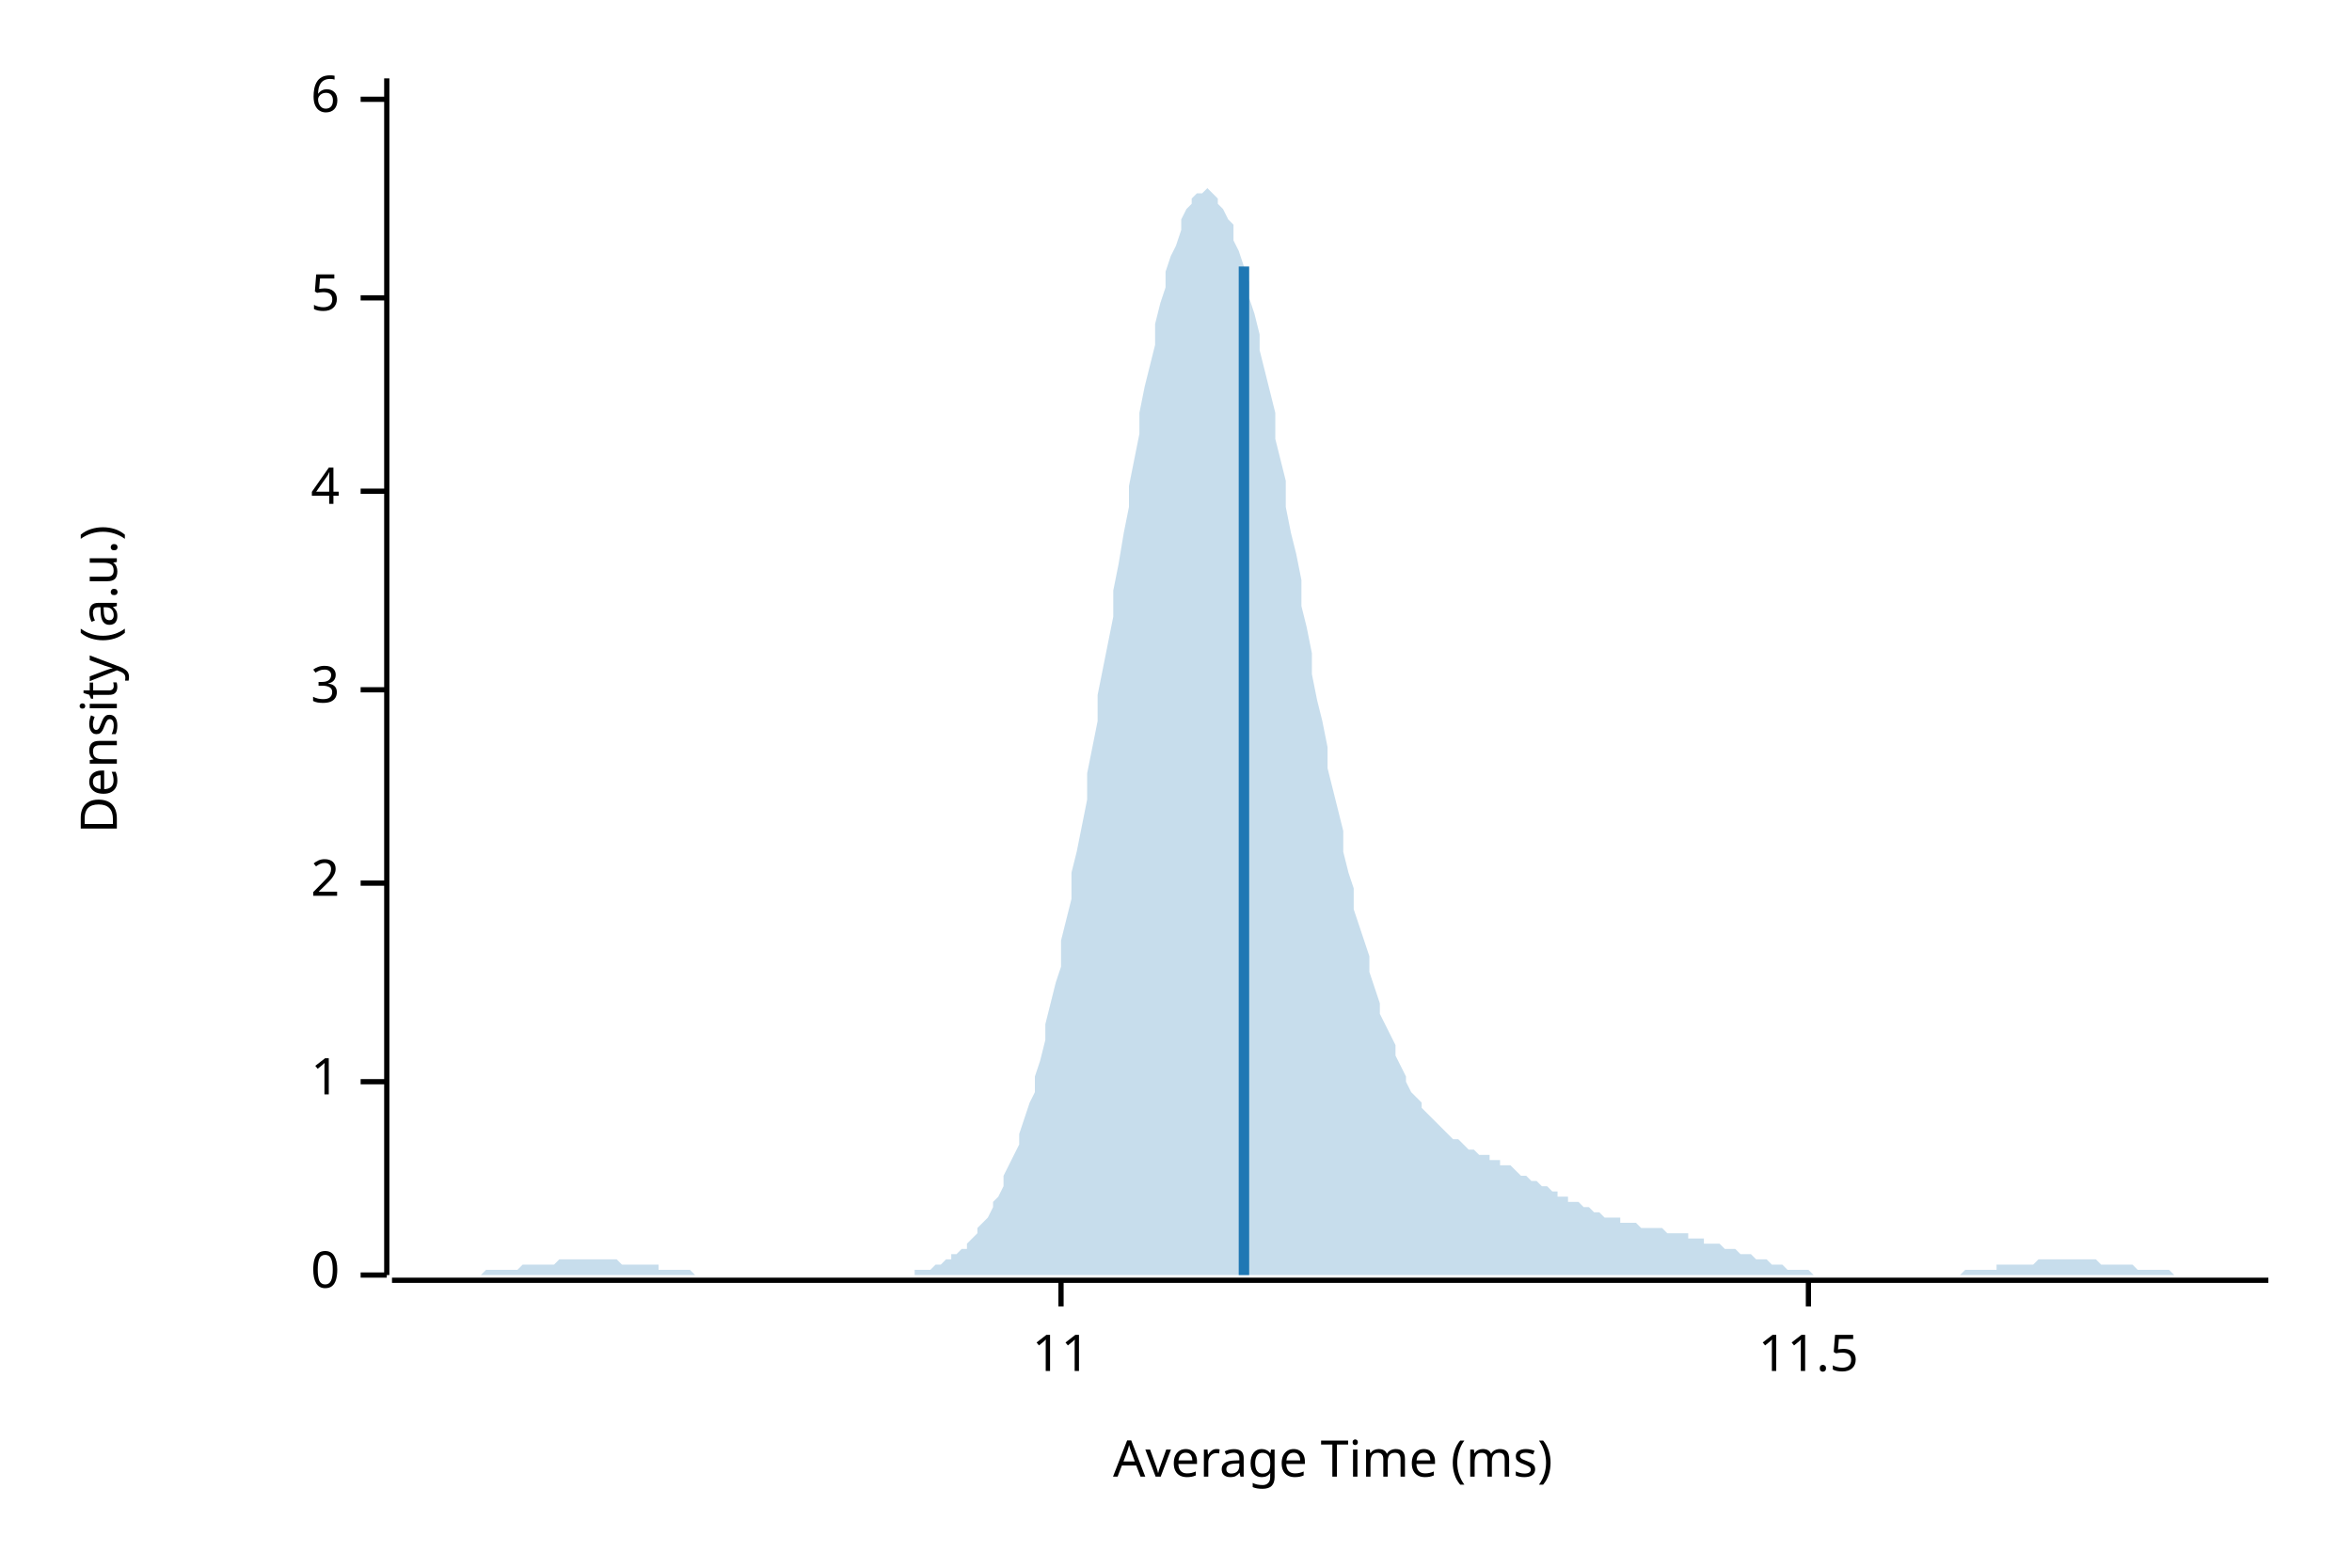
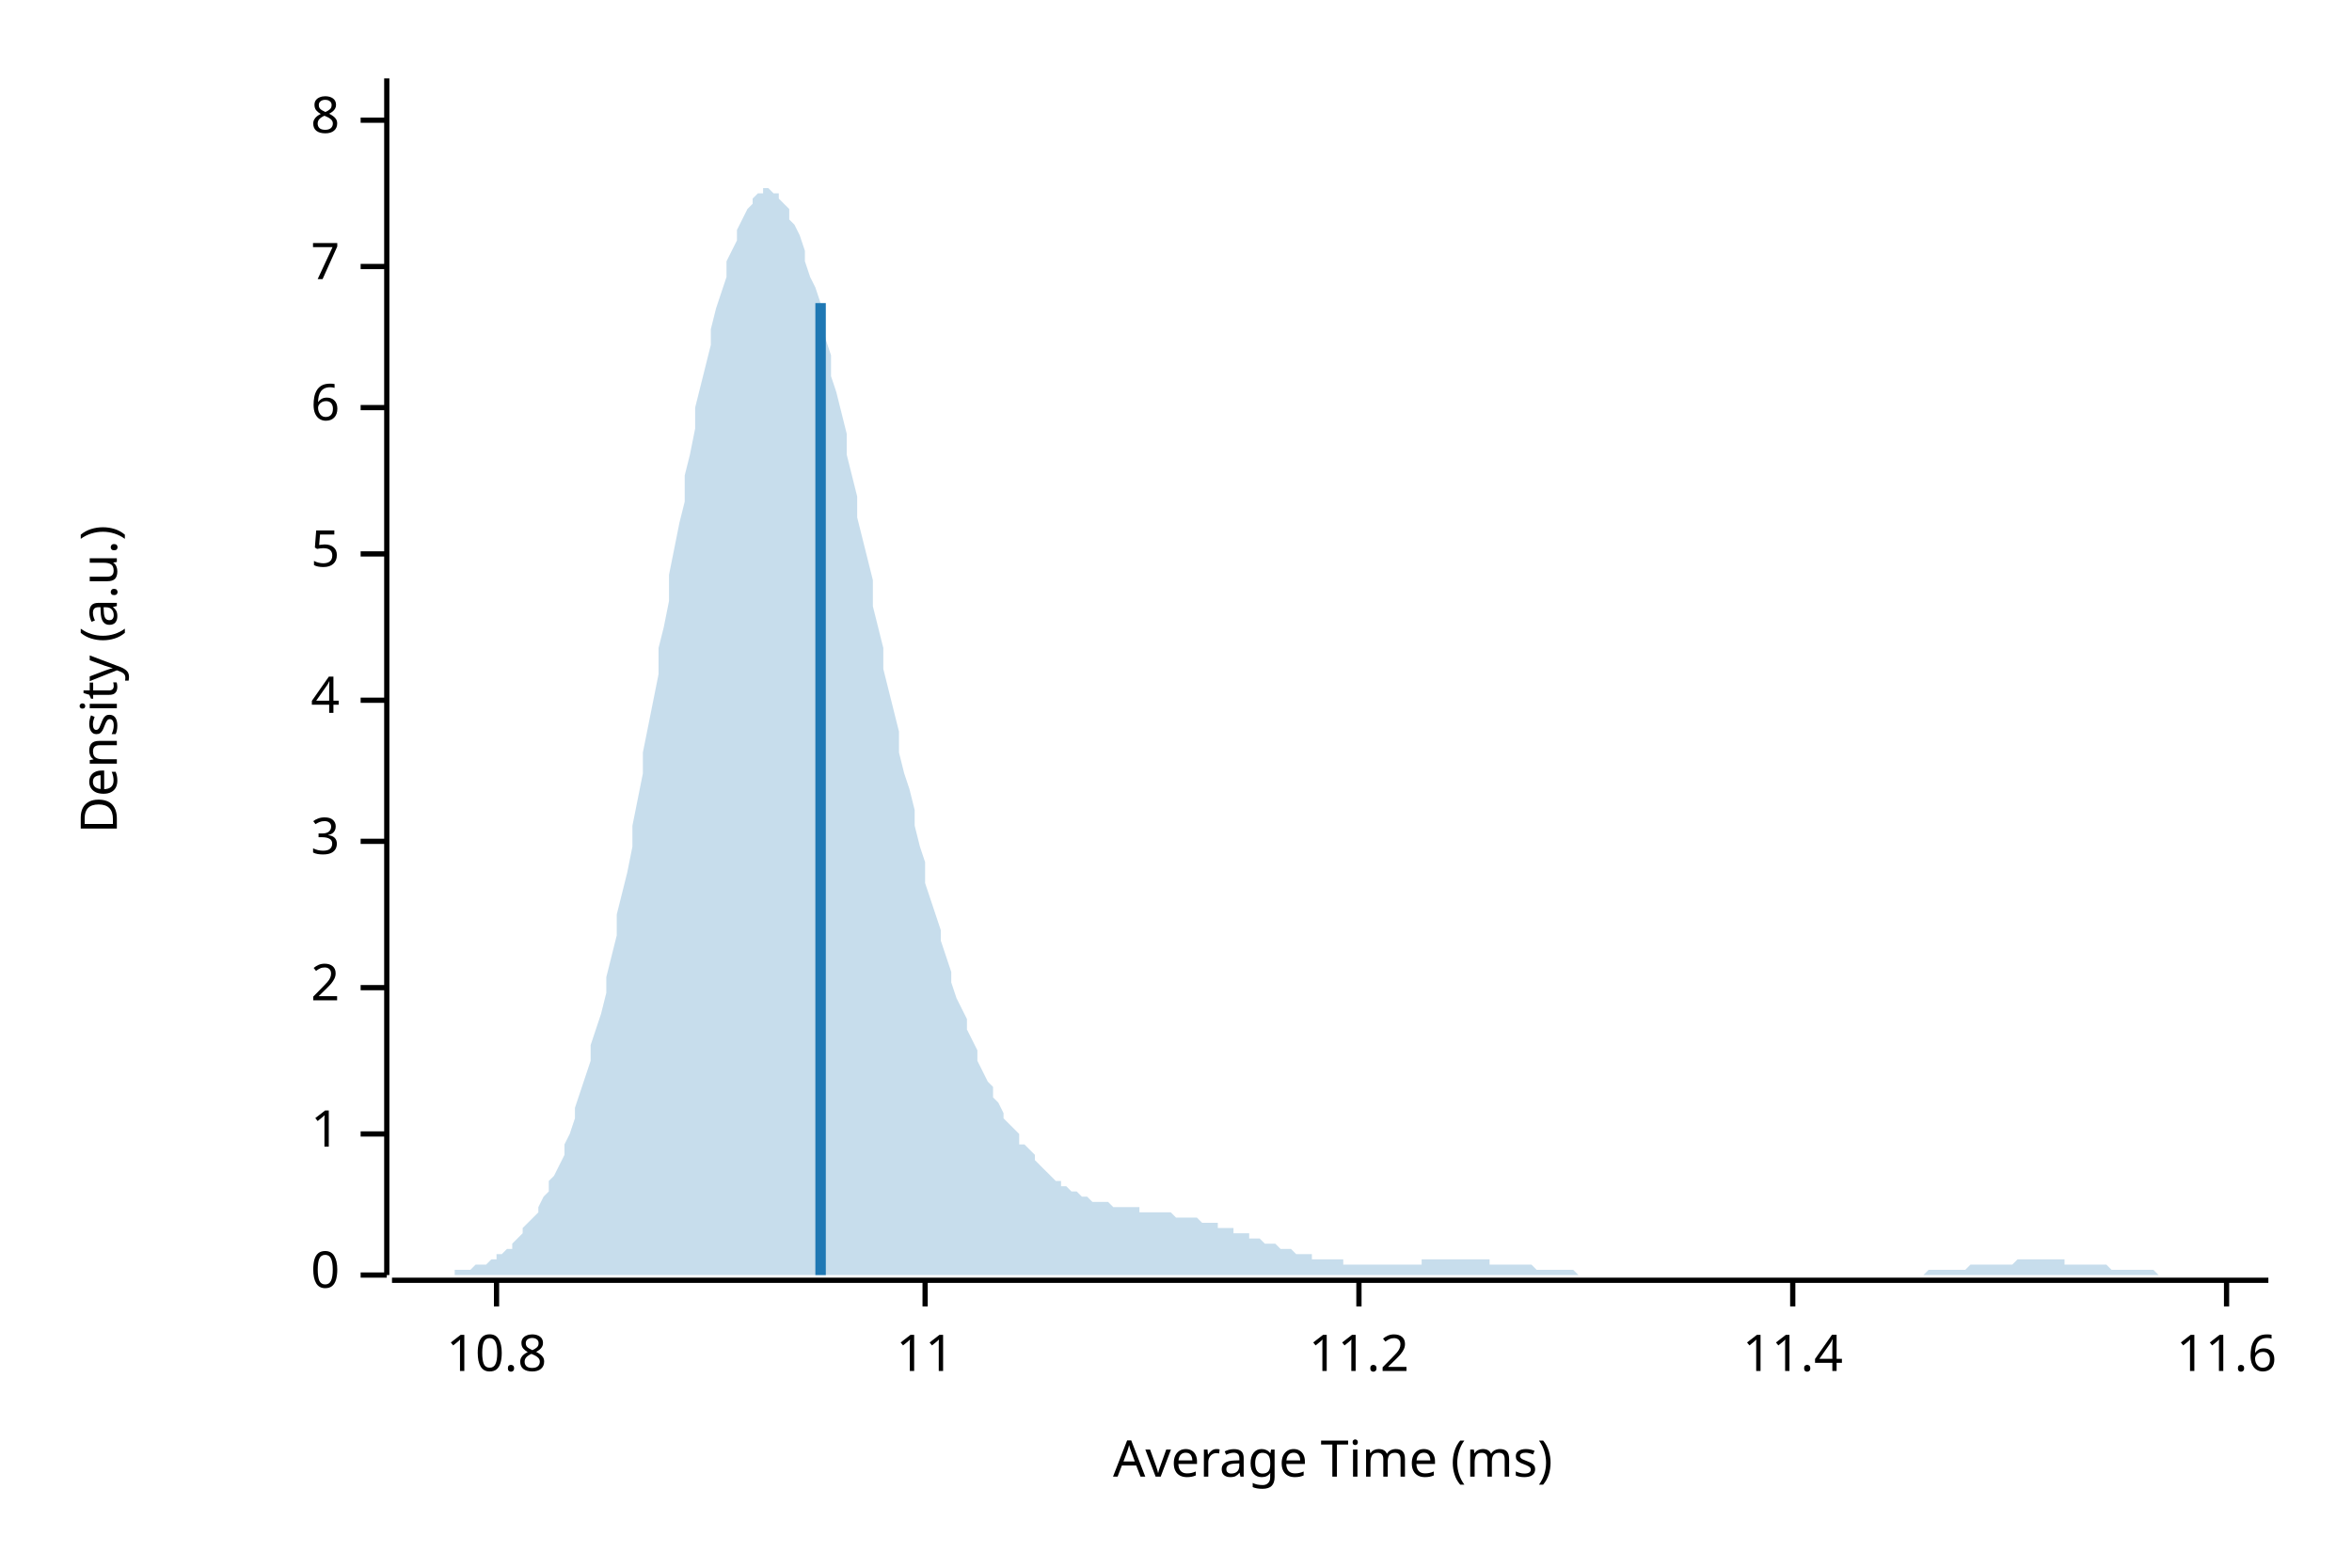
<svg xmlns="http://www.w3.org/2000/svg" width="450" height="300" viewBox="0 0 450 300">
  <text x="15" y="130" dy="0.76em" text-anchor="middle" font-family="sans-serif" font-size="9.677" opacity="1" fill="#000000" transform="rotate(270, 15, 130)">
Density (a.u.)
</text>
  <text x="255" y="285" dy="-0.5ex" text-anchor="middle" font-family="sans-serif" font-size="9.677" opacity="1" fill="#000000">
Average Time (ms)
</text>
  <polyline fill="none" opacity="1" stroke="#000000" stroke-width="1" points="74,15 74,244 " />
  <text x="65" y="244" dy="0.5ex" text-anchor="end" font-family="sans-serif" font-size="9.677" opacity="1" fill="#000000">
0
</text>
  <polyline fill="none" opacity="1" stroke="#000000" stroke-width="1" points="69,244 74,244 " />
-   <text x="65" y="207" dy="0.5ex" text-anchor="end" font-family="sans-serif" font-size="9.677" opacity="1" fill="#000000">
+   <text x="65" y="217" dy="0.5ex" text-anchor="end" font-family="sans-serif" font-size="9.677" opacity="1" fill="#000000">
1
</text>
-   <polyline fill="none" opacity="1" stroke="#000000" stroke-width="1" points="69,207 74,207 " />
-   <text x="65" y="169" dy="0.5ex" text-anchor="end" font-family="sans-serif" font-size="9.677" opacity="1" fill="#000000">
+   <polyline fill="none" opacity="1" stroke="#000000" stroke-width="1" points="69,217 74,217 " />
+   <text x="65" y="189" dy="0.5ex" text-anchor="end" font-family="sans-serif" font-size="9.677" opacity="1" fill="#000000">
2
</text>
-   <polyline fill="none" opacity="1" stroke="#000000" stroke-width="1" points="69,169 74,169 " />
-   <text x="65" y="132" dy="0.5ex" text-anchor="end" font-family="sans-serif" font-size="9.677" opacity="1" fill="#000000">
+   <polyline fill="none" opacity="1" stroke="#000000" stroke-width="1" points="69,189 74,189 " />
+   <text x="65" y="161" dy="0.5ex" text-anchor="end" font-family="sans-serif" font-size="9.677" opacity="1" fill="#000000">
3
</text>
-   <polyline fill="none" opacity="1" stroke="#000000" stroke-width="1" points="69,132 74,132 " />
-   <text x="65" y="94" dy="0.5ex" text-anchor="end" font-family="sans-serif" font-size="9.677" opacity="1" fill="#000000">
+   <polyline fill="none" opacity="1" stroke="#000000" stroke-width="1" points="69,161 74,161 " />
+   <text x="65" y="134" dy="0.5ex" text-anchor="end" font-family="sans-serif" font-size="9.677" opacity="1" fill="#000000">
4
</text>
-   <polyline fill="none" opacity="1" stroke="#000000" stroke-width="1" points="69,94 74,94 " />
-   <text x="65" y="57" dy="0.5ex" text-anchor="end" font-family="sans-serif" font-size="9.677" opacity="1" fill="#000000">
+   <polyline fill="none" opacity="1" stroke="#000000" stroke-width="1" points="69,134 74,134 " />
+   <text x="65" y="106" dy="0.5ex" text-anchor="end" font-family="sans-serif" font-size="9.677" opacity="1" fill="#000000">
5
</text>
-   <polyline fill="none" opacity="1" stroke="#000000" stroke-width="1" points="69,57 74,57 " />
-   <text x="65" y="19" dy="0.5ex" text-anchor="end" font-family="sans-serif" font-size="9.677" opacity="1" fill="#000000">
+   <polyline fill="none" opacity="1" stroke="#000000" stroke-width="1" points="69,106 74,106 " />
+   <text x="65" y="78" dy="0.5ex" text-anchor="end" font-family="sans-serif" font-size="9.677" opacity="1" fill="#000000">
6
</text>
-   <polyline fill="none" opacity="1" stroke="#000000" stroke-width="1" points="69,19 74,19 " />
+   <polyline fill="none" opacity="1" stroke="#000000" stroke-width="1" points="69,78 74,78 " />
+   <text x="65" y="51" dy="0.5ex" text-anchor="end" font-family="sans-serif" font-size="9.677" opacity="1" fill="#000000">
+ 7
+ </text>
+   <polyline fill="none" opacity="1" stroke="#000000" stroke-width="1" points="69,51 74,51 " />
+   <text x="65" y="23" dy="0.5ex" text-anchor="end" font-family="sans-serif" font-size="9.677" opacity="1" fill="#000000">
+ 8
+ </text>
+   <polyline fill="none" opacity="1" stroke="#000000" stroke-width="1" points="69,23 74,23 " />
  <polyline fill="none" opacity="1" stroke="#000000" stroke-width="1" points="75,245 434,245 " />
-   <text x="203" y="255" dy="0.76em" text-anchor="middle" font-family="sans-serif" font-size="9.677" opacity="1" fill="#000000">
+   <text x="95" y="255" dy="0.76em" text-anchor="middle" font-family="sans-serif" font-size="9.677" opacity="1" fill="#000000">
+ 10.8
+ </text>
+   <polyline fill="none" opacity="1" stroke="#000000" stroke-width="1" points="95,245 95,250 " />
+   <text x="177" y="255" dy="0.76em" text-anchor="middle" font-family="sans-serif" font-size="9.677" opacity="1" fill="#000000">
11
</text>
-   <polyline fill="none" opacity="1" stroke="#000000" stroke-width="1" points="203,245 203,250 " />
-   <text x="346" y="255" dy="0.76em" text-anchor="middle" font-family="sans-serif" font-size="9.677" opacity="1" fill="#000000">
- 11.5
+   <polyline fill="none" opacity="1" stroke="#000000" stroke-width="1" points="177,245 177,250 " />
+   <text x="260" y="255" dy="0.76em" text-anchor="middle" font-family="sans-serif" font-size="9.677" opacity="1" fill="#000000">
+ 11.2
</text>
-   <polyline fill="none" opacity="1" stroke="#000000" stroke-width="1" points="346,245 346,250 " />
-   <polygon opacity="0.25" fill="#1F78B4" points="75,244 75,244 76,244 77,244 77,244 78,244 79,244 80,244 80,244 81,244 82,244 82,244 83,244 84,244 85,244 85,244 86,244 87,244 87,244 88,244 89,244 90,244 90,244 91,244 92,244 92,244 93,243 94,243 95,243 95,243 96,243 97,243 98,243 98,243 99,243 100,242 100,242 101,242 102,242 103,242 103,242 104,242 105,242 105,242 106,242 107,241 108,241 108,241 109,241 110,241 110,241 111,241 112,241 113,241 113,241 114,241 115,241 116,241 116,241 117,241 118,241 118,241 119,242 120,242 121,242 121,242 122,242 123,242 123,242 124,242 125,242 126,242 126,243 127,243 128,243 128,243 129,243 130,243 131,243 131,243 132,243 133,244 133,244 134,244 135,244 136,244 136,244 137,244 138,244 139,244 139,244 140,244 141,244 141,244 142,244 143,244 144,244 144,244 145,244 146,244 146,244 147,244 148,244 149,244 149,244 150,244 151,244 151,244 152,244 153,244 154,244 154,244 155,244 156,244 157,244 157,244 158,244 159,244 159,244 160,244 161,244 162,244 162,244 163,244 164,244 164,244 165,244 166,244 167,244 167,244 168,244 169,244 169,244 170,244 171,244 172,244 172,244 173,244 174,244 175,244 175,243 176,243 177,243 177,243 178,243 179,242 180,242 180,242 181,241 182,241 182,240 183,240 184,239 185,239 185,238 186,237 187,236 187,235 188,234 189,233 190,231 190,230 191,229 192,227 192,225 193,223 194,221 195,219 195,217 196,214 197,211 198,209 198,206 199,203 200,199 200,196 201,192 202,188 203,185 203,180 204,176 205,172 205,167 206,163 207,158 208,153 208,148 209,143 210,138 210,133 211,128 212,123 213,118 213,113 214,108 215,102 216,97 216,93 217,88 218,83 218,79 219,74 220,70 221,66 221,62 222,58 223,55 223,52 224,49 225,47 226,44 226,42 227,40 228,39 228,38 229,37 230,37 231,36 231,36 232,37 233,38 233,39 234,40 235,42 236,43 236,46 237,48 238,51 239,54 239,57 240,60 241,64 241,67 242,71 243,75 244,79 244,84 245,88 246,92 246,97 247,102 248,106 249,111 249,116 250,120 251,125 251,129 252,134 253,138 254,143 254,147 255,151 256,155 257,159 257,163 258,167 259,170 259,174 260,177 261,180 262,183 262,186 263,189 264,192 264,194 265,196 266,198 267,200 267,202 268,204 269,206 269,207 270,209 271,210 272,211 272,212 273,213 274,214 275,215 275,215 276,216 277,217 277,217 278,218 279,218 280,219 280,219 281,220 282,220 282,220 283,221 284,221 285,221 285,222 286,222 287,222 287,223 288,223 289,223 290,224 290,224 291,225 292,225 292,225 293,226 294,226 295,227 295,227 296,227 297,228 298,228 298,229 299,229 300,229 300,230 301,230 302,230 303,231 303,231 304,231 305,232 305,232 306,232 307,233 308,233 308,233 309,233 310,233 310,234 311,234 312,234 313,234 313,234 314,235 315,235 316,235 316,235 317,235 318,235 318,235 319,236 320,236 321,236 321,236 322,236 323,236 323,237 324,237 325,237 326,237 326,238 327,238 328,238 328,238 329,238 330,239 331,239 331,239 332,239 333,240 333,240 334,240 335,240 336,241 336,241 337,241 338,241 339,242 339,242 340,242 341,242 341,242 342,243 343,243 344,243 344,243 345,243 346,243 346,243 347,244 348,244 349,244 349,244 350,244 351,244 351,244 352,244 353,244 354,244 354,244 355,244 356,244 357,244 357,244 358,244 359,244 359,244 360,244 361,244 362,244 362,244 363,244 364,244 364,244 365,244 366,244 367,244 367,244 368,244 369,244 369,244 370,244 371,244 372,244 372,244 373,244 374,244 375,244 375,244 376,243 377,243 377,243 378,243 379,243 380,243 380,243 381,243 382,243 382,242 383,242 384,242 385,242 385,242 386,242 387,242 387,242 388,242 389,242 390,241 390,241 391,241 392,241 392,241 393,241 394,241 395,241 395,241 396,241 397,241 398,241 398,241 399,241 400,241 400,241 401,241 402,242 403,242 403,242 404,242 405,242 405,242 406,242 407,242 408,242 408,242 409,243 410,243 410,243 411,243 412,243 413,243 413,243 414,243 415,243 416,244 416,244 417,244 418,244 418,244 419,244 420,244 421,244 421,244 422,244 423,244 423,244 424,244 425,244 426,244 426,244 427,244 428,244 428,244 429,244 430,244 431,244 431,244 432,244 433,244 434,244 434,244 75,244 " />
-   <polyline fill="none" opacity="1" stroke="#1F78B4" stroke-width="2" points="238,244 238,51 " />
+   <polyline fill="none" opacity="1" stroke="#000000" stroke-width="1" points="260,245 260,250 " />
+   <text x="343" y="255" dy="0.76em" text-anchor="middle" font-family="sans-serif" font-size="9.677" opacity="1" fill="#000000">
+ 11.4
+ </text>
+   <polyline fill="none" opacity="1" stroke="#000000" stroke-width="1" points="343,245 343,250 " />
+   <text x="426" y="255" dy="0.76em" text-anchor="middle" font-family="sans-serif" font-size="9.677" opacity="1" fill="#000000">
+ 11.6
+ </text>
+   <polyline fill="none" opacity="1" stroke="#000000" stroke-width="1" points="426,245 426,250 " />
+   <polygon opacity="0.25" fill="#1F78B4" points="75,244 75,244 76,244 77,244 77,244 78,244 79,244 80,244 80,244 81,244 82,244 82,244 83,244 84,244 85,244 85,244 86,244 87,244 87,243 88,243 89,243 90,243 90,243 91,242 92,242 92,242 93,242 94,241 95,241 95,240 96,240 97,239 98,239 98,238 99,237 100,236 100,235 101,234 102,233 103,232 103,231 104,229 105,228 105,226 106,225 107,223 108,221 108,219 109,217 110,214 110,212 111,209 112,206 113,203 113,200 114,197 115,194 116,190 116,187 117,183 118,179 118,175 119,171 120,167 121,162 121,158 122,153 123,148 123,144 124,139 125,134 126,129 126,124 127,120 128,115 128,110 129,105 130,100 131,96 131,91 132,87 133,82 133,78 134,74 135,70 136,66 136,63 137,59 138,56 139,53 139,50 140,48 141,46 141,44 142,42 143,40 144,39 144,38 145,37 146,37 146,36 147,36 148,37 149,37 149,38 150,39 151,40 151,42 152,43 153,45 154,48 154,50 155,53 156,55 157,58 157,61 158,65 159,68 159,72 160,75 161,79 162,83 162,87 163,91 164,95 164,99 165,103 166,107 167,111 167,116 168,120 169,124 169,128 170,132 171,136 172,140 172,144 173,148 174,151 175,155 175,158 176,162 177,165 177,169 178,172 179,175 180,178 180,180 181,183 182,186 182,188 183,191 184,193 185,195 185,197 186,199 187,201 187,203 188,205 189,207 190,208 190,210 191,211 192,213 192,214 193,215 194,216 195,217 195,219 196,219 197,220 198,221 198,222 199,223 200,224 200,224 201,225 202,226 203,226 203,227 204,227 205,228 205,228 206,228 207,229 208,229 208,229 209,230 210,230 210,230 211,230 212,230 213,231 213,231 214,231 215,231 216,231 216,231 217,231 218,231 218,232 219,232 220,232 221,232 221,232 222,232 223,232 223,232 224,232 225,233 226,233 226,233 227,233 228,233 228,233 229,233 230,234 231,234 231,234 232,234 233,234 233,235 234,235 235,235 236,235 236,236 237,236 238,236 239,236 239,237 240,237 241,237 241,237 242,238 243,238 244,238 244,238 245,239 246,239 246,239 247,239 248,240 249,240 249,240 250,240 251,240 251,241 252,241 253,241 254,241 254,241 255,241 256,241 257,241 257,242 258,242 259,242 259,242 260,242 261,242 262,242 262,242 263,242 264,242 264,242 265,242 266,242 267,242 267,242 268,242 269,242 269,242 270,242 271,242 272,242 272,241 273,241 274,241 275,241 275,241 276,241 277,241 277,241 278,241 279,241 280,241 280,241 281,241 282,241 282,241 283,241 284,241 285,241 285,242 286,242 287,242 287,242 288,242 289,242 290,242 290,242 291,242 292,242 292,242 293,242 294,243 295,243 295,243 296,243 297,243 298,243 298,243 299,243 300,243 300,243 301,243 302,244 303,244 303,244 304,244 305,244 305,244 306,244 307,244 308,244 308,244 309,244 310,244 310,244 311,244 312,244 313,244 313,244 314,244 315,244 316,244 316,244 317,244 318,244 318,244 319,244 320,244 321,244 321,244 322,244 323,244 323,244 324,244 325,244 326,244 326,244 327,244 328,244 328,244 329,244 330,244 331,244 331,244 332,244 333,244 333,244 334,244 335,244 336,244 336,244 337,244 338,244 339,244 339,244 340,244 341,244 341,244 342,244 343,244 344,244 344,244 345,244 346,244 346,244 347,244 348,244 349,244 349,244 350,244 351,244 351,244 352,244 353,244 354,244 354,244 355,244 356,244 357,244 357,244 358,244 359,244 359,244 360,244 361,244 362,244 362,244 363,244 364,244 364,244 365,244 366,244 367,244 367,244 368,244 369,243 369,243 370,243 371,243 372,243 372,243 373,243 374,243 375,243 375,243 376,243 377,242 377,242 378,242 379,242 380,242 380,242 381,242 382,242 382,242 383,242 384,242 385,242 385,242 386,241 387,241 387,241 388,241 389,241 390,241 390,241 391,241 392,241 392,241 393,241 394,241 395,241 395,242 396,242 397,242 398,242 398,242 399,242 400,242 400,242 401,242 402,242 403,242 403,242 404,243 405,243 405,243 406,243 407,243 408,243 408,243 409,243 410,243 410,243 411,243 412,243 413,244 413,244 414,244 415,244 416,244 416,244 417,244 418,244 418,244 419,244 420,244 421,244 421,244 422,244 423,244 423,244 424,244 425,244 426,244 426,244 427,244 428,244 428,244 429,244 430,244 431,244 431,244 432,244 433,244 434,244 434,244 75,244 " />
+   <polyline fill="none" opacity="1" stroke="#1F78B4" stroke-width="2" points="157,244 157,58 " />
</svg>
